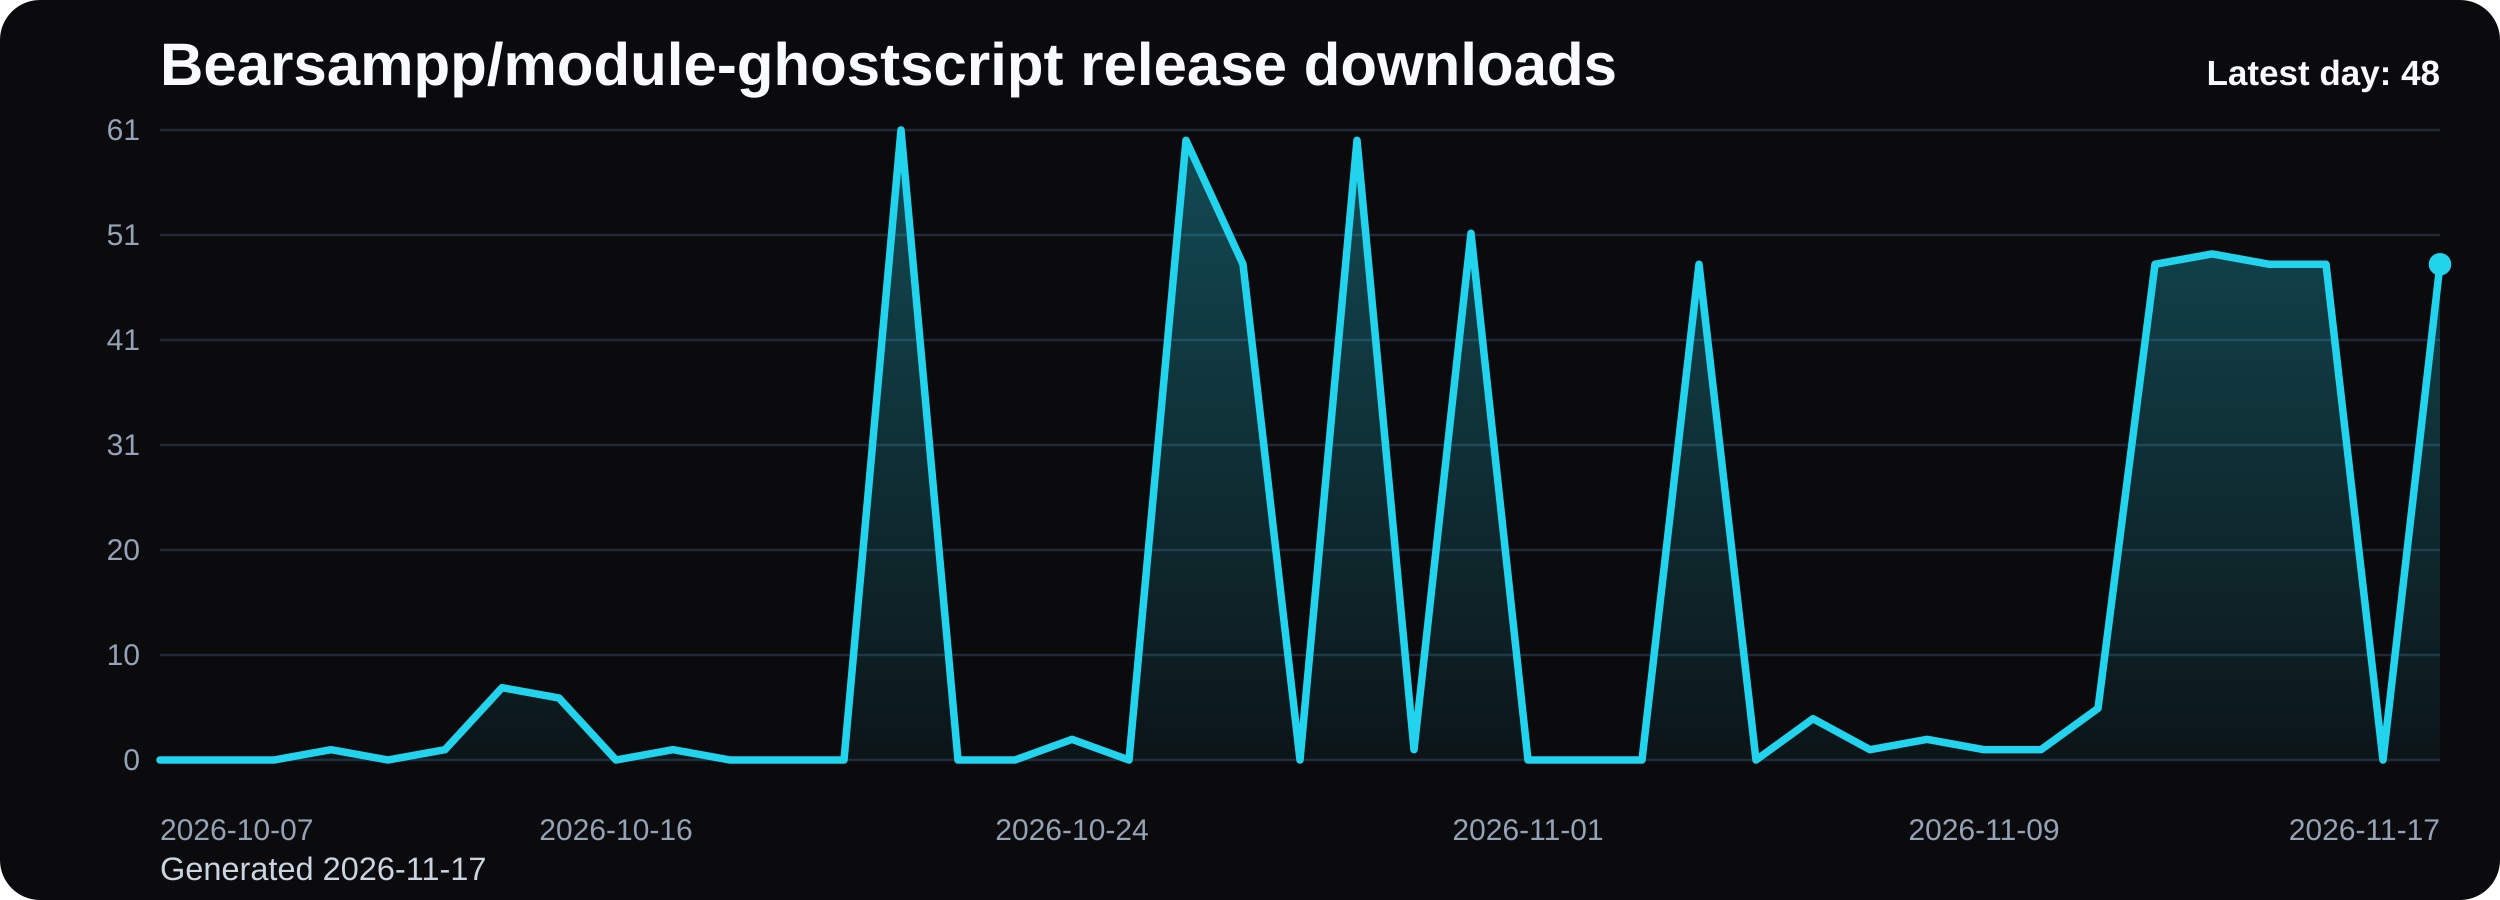
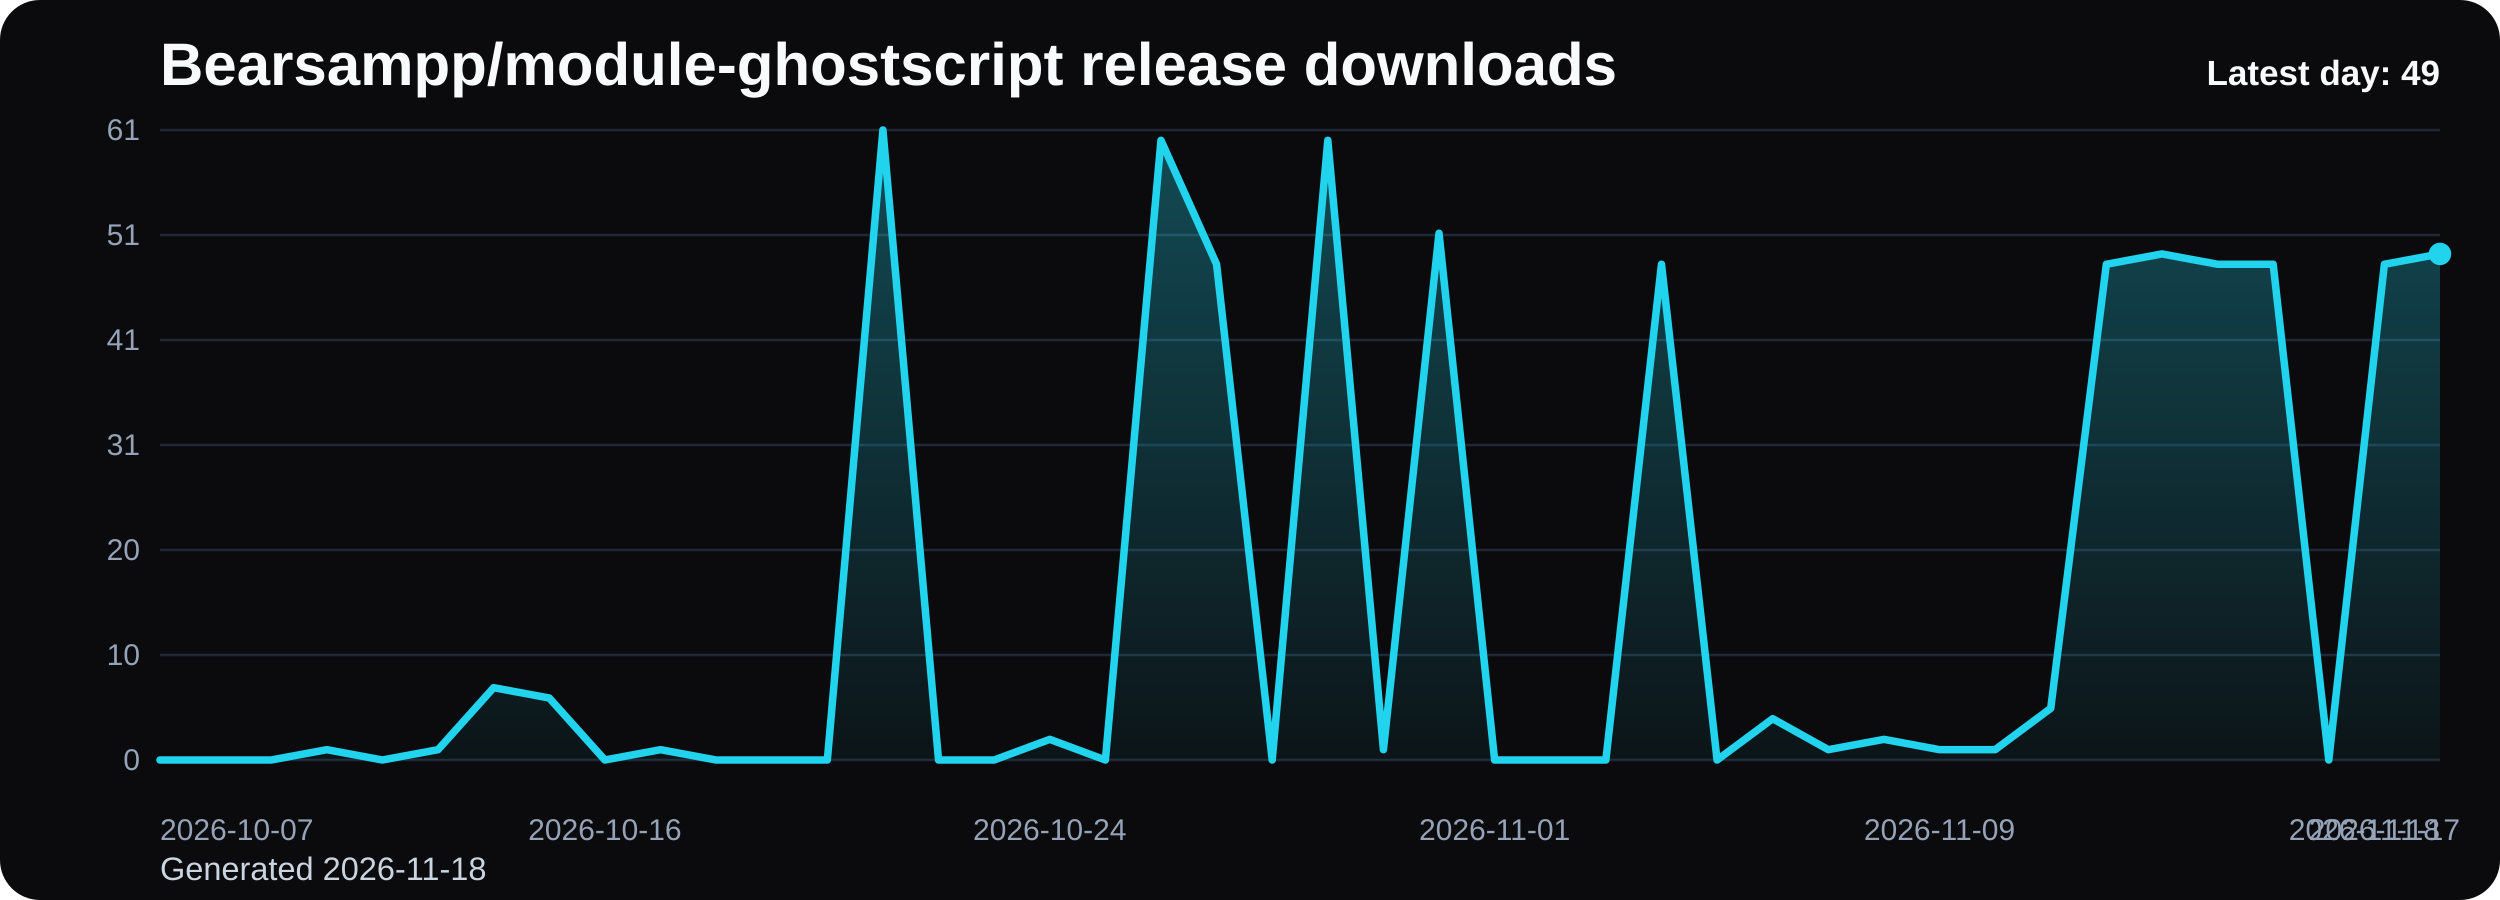
<svg xmlns="http://www.w3.org/2000/svg" viewBox="0 0 1000 360" role="img" aria-label="Bearsampp/module-ghostscript release downloads chart">
  <defs>
    <linearGradient id="fill-daily-black" x1="0" y1="0" x2="0" y2="1">
      <stop offset="0%" stop-color="#22d3ee" stop-opacity="0.32" />
      <stop offset="100%" stop-color="#22d3ee" stop-opacity="0.05" />
    </linearGradient>
    <style>
      .bg { fill: #0b0b0d; }
      .title { font: 700 24px Arial, sans-serif; fill: #f8fafc; }
      .sub { font: 400 13px Arial, sans-serif; fill: #cbd5e1; }
      .grid { stroke: #1f2937; stroke-width: 1; }
      .axis { font: 400 12px Arial, sans-serif; fill: #94a3b8; }
      .line { fill: none; stroke: #22d3ee; stroke-width: 3; stroke-linecap: round; stroke-linejoin: round; }
      .dot { fill: #22d3ee; }
      .value { font: 600 11px Arial, sans-serif; fill: #cbd5e1; }
      .latest { font: 700 14px Arial, sans-serif; fill: #f8fafc; }
    </style>
  </defs>
  <rect class="bg" x="0" y="0" width="1000" height="360" rx="16" />
  <text class="title" x="64" y="34">Bearsampp/module-ghostscript release downloads</text>
-   <text class="sub" x="64" y="352">Generated 2026-11-17</text>
+   <text class="sub" x="64" y="352">Generated 2026-11-18</text>
  <line x1="64" y1="52.00" x2="976" y2="52.00" class="grid" />
  <text x="56" y="56.00" text-anchor="end" class="axis">61</text>
  <line x1="64" y1="94.00" x2="976" y2="94.00" class="grid" />
  <text x="56" y="98.00" text-anchor="end" class="axis">51</text>
  <line x1="64" y1="136.00" x2="976" y2="136.00" class="grid" />
  <text x="56" y="140.00" text-anchor="end" class="axis">41</text>
  <line x1="64" y1="178.00" x2="976" y2="178.00" class="grid" />
  <text x="56" y="182.00" text-anchor="end" class="axis">31</text>
  <line x1="64" y1="220.00" x2="976" y2="220.00" class="grid" />
  <text x="56" y="224.00" text-anchor="end" class="axis">20</text>
  <line x1="64" y1="262.00" x2="976" y2="262.00" class="grid" />
  <text x="56" y="266.00" text-anchor="end" class="axis">10</text>
  <line x1="64" y1="304.00" x2="976" y2="304.00" class="grid" />
  <text x="56" y="308.00" text-anchor="end" class="axis">0</text>
-   <path d="M 64.00 304 L 64.00 304.00 L 86.80 304.00 L 109.60 304.00 L 132.40 299.87 L 155.20 304.00 L 178.00 299.87 L 200.80 275.08 L 223.60 279.21 L 246.40 304.00 L 269.20 299.87 L 292.00 304.00 L 314.80 304.00 L 337.60 304.00 L 360.40 52.00 L 383.20 304.00 L 406.00 304.00 L 428.80 295.74 L 451.60 304.00 L 474.40 56.13 L 497.20 105.70 L 520.00 304.00 L 542.80 56.13 L 565.60 299.87 L 588.40 93.31 L 611.20 304.00 L 634.00 304.00 L 656.80 304.00 L 679.60 105.70 L 702.40 304.00 L 725.20 287.48 L 748.00 299.87 L 770.80 295.74 L 793.60 299.87 L 816.40 299.87 L 839.20 283.34 L 862.00 105.70 L 884.80 101.57 L 907.60 105.70 L 930.40 105.70 L 953.20 304.00 L 976.00 105.70 L 976.00 304 Z" fill="url(#fill-daily-black)" />
-   <polyline class="line" points="64.00,304.00 86.80,304.00 109.60,304.00 132.40,299.87 155.20,304.00 178.00,299.87 200.80,275.08 223.60,279.21 246.40,304.00 269.20,299.87 292.00,304.00 314.80,304.00 337.60,304.00 360.40,52.00 383.20,304.00 406.00,304.00 428.80,295.74 451.60,304.00 474.40,56.13 497.20,105.70 520.00,304.00 542.80,56.13 565.60,299.87 588.40,93.31 611.20,304.00 634.00,304.00 656.80,304.00 679.60,105.70 702.40,304.00 725.20,287.48 748.00,299.87 770.80,295.74 793.60,299.87 816.40,299.87 839.20,283.34 862.00,105.70 884.80,101.57 907.60,105.70 930.40,105.70 953.20,304.00 976.00,105.70" />
-   <circle class="dot" cx="976.00" cy="105.70" r="4.5" />
+   <path d="M 64.00 304 L 64.00 304.00 L 86.24 304.00 L 108.49 304.00 L 130.73 299.87 L 152.98 304.00 L 175.22 299.87 L 197.46 275.08 L 219.71 279.21 L 241.95 304.00 L 264.20 299.87 L 286.44 304.00 L 308.68 304.00 L 330.93 304.00 L 353.17 52.00 L 375.41 304.00 L 397.66 304.00 L 419.90 295.74 L 442.15 304.00 L 464.39 56.13 L 486.63 105.70 L 508.88 304.00 L 531.12 56.13 L 553.37 299.87 L 575.61 93.31 L 597.85 304.00 L 620.10 304.00 L 642.34 304.00 L 664.59 105.70 L 686.83 304.00 L 709.07 287.48 L 731.32 299.87 L 753.56 295.74 L 775.80 299.87 L 798.05 299.87 L 820.29 283.34 L 842.54 105.70 L 864.78 101.57 L 887.02 105.70 L 909.27 105.70 L 931.51 304.00 L 953.76 105.70 L 976.00 101.57 L 976.00 304 Z" fill="url(#fill-daily-black)" />
+   <polyline class="line" points="64.00,304.00 86.24,304.00 108.49,304.00 130.73,299.87 152.98,304.00 175.22,299.87 197.46,275.08 219.71,279.21 241.95,304.00 264.20,299.87 286.44,304.00 308.68,304.00 330.93,304.00 353.17,52.00 375.41,304.00 397.66,304.00 419.90,295.74 442.15,304.00 464.39,56.13 486.63,105.70 508.88,304.00 531.12,56.13 553.37,299.87 575.61,93.31 597.85,304.00 620.10,304.00 642.34,304.00 664.59,105.70 686.83,304.00 709.07,287.48 731.32,299.87 753.56,295.74 775.80,299.87 798.05,299.87 820.29,283.34 842.54,105.70 864.78,101.57 887.02,105.70 909.27,105.70 931.51,304.00 953.76,105.70 976.00,101.57" />
+   <circle class="dot" cx="976.00" cy="101.57" r="4.5" />
  <text class="axis" x="64.00" y="336" text-anchor="start">2026-10-07</text>
-   <text class="axis" x="246.40" y="336" text-anchor="middle">2026-10-16</text>
-   <text class="axis" x="428.80" y="336" text-anchor="middle">2026-10-24</text>
-   <text class="axis" x="611.20" y="336" text-anchor="middle">2026-11-01</text>
-   <text class="axis" x="793.60" y="336" text-anchor="middle">2026-11-09</text>
-   <text class="axis" x="976.00" y="336" text-anchor="end">2026-11-17</text>
-   <text class="latest" x="976" y="34" text-anchor="end">Latest day: 48</text>
+   <text class="axis" x="241.95" y="336" text-anchor="middle">2026-10-16</text>
+   <text class="axis" x="419.90" y="336" text-anchor="middle">2026-10-24</text>
+   <text class="axis" x="597.85" y="336" text-anchor="middle">2026-11-01</text>
+   <text class="axis" x="775.80" y="336" text-anchor="middle">2026-11-09</text>
+   <text class="axis" x="953.76" y="336" text-anchor="middle">2026-11-17</text>
+   <text class="axis" x="976.00" y="336" text-anchor="end">2026-11-18</text>
+   <text class="latest" x="976" y="34" text-anchor="end">Latest day: 49</text>
</svg>
